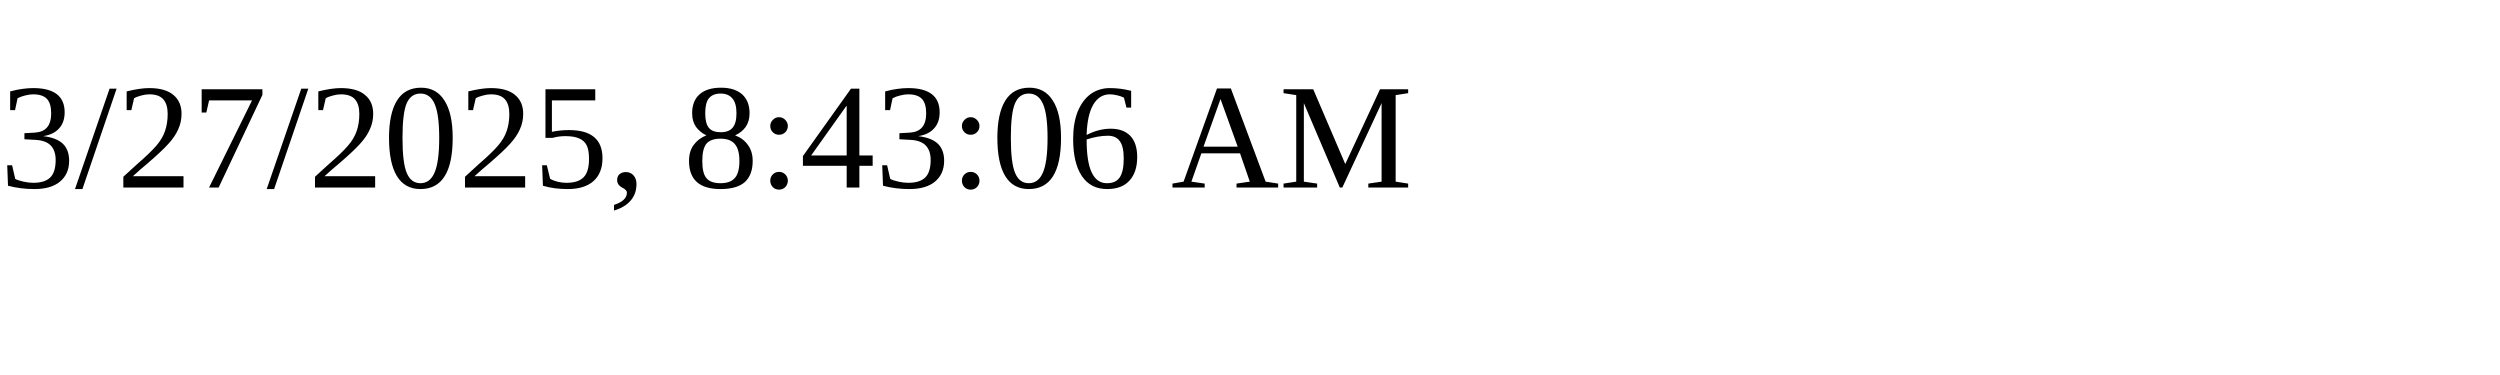
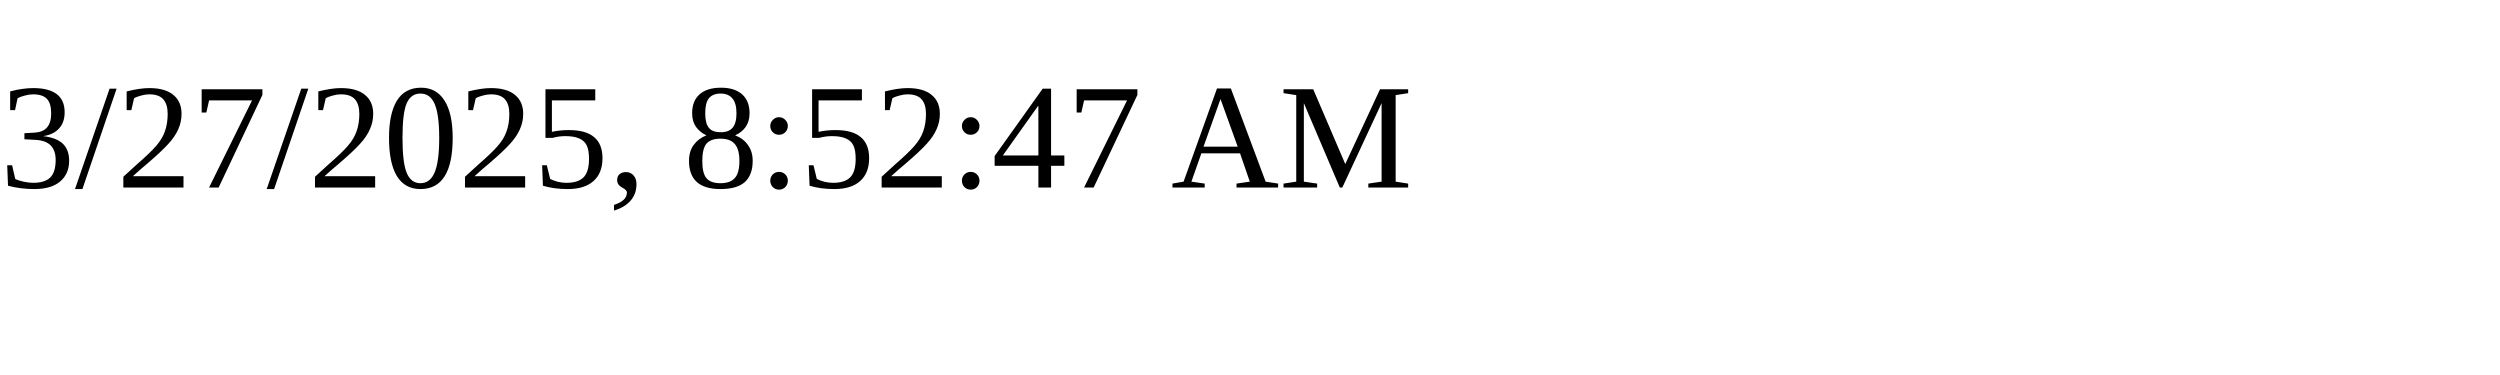
<svg xmlns="http://www.w3.org/2000/svg" height="30" width="200">
-   <text x="0" y="15">3/27/2025, 8:43:06 AM</text>
+   <text x="0" y="15">3/27/2025, 8:52:47 AM</text>
</svg>
